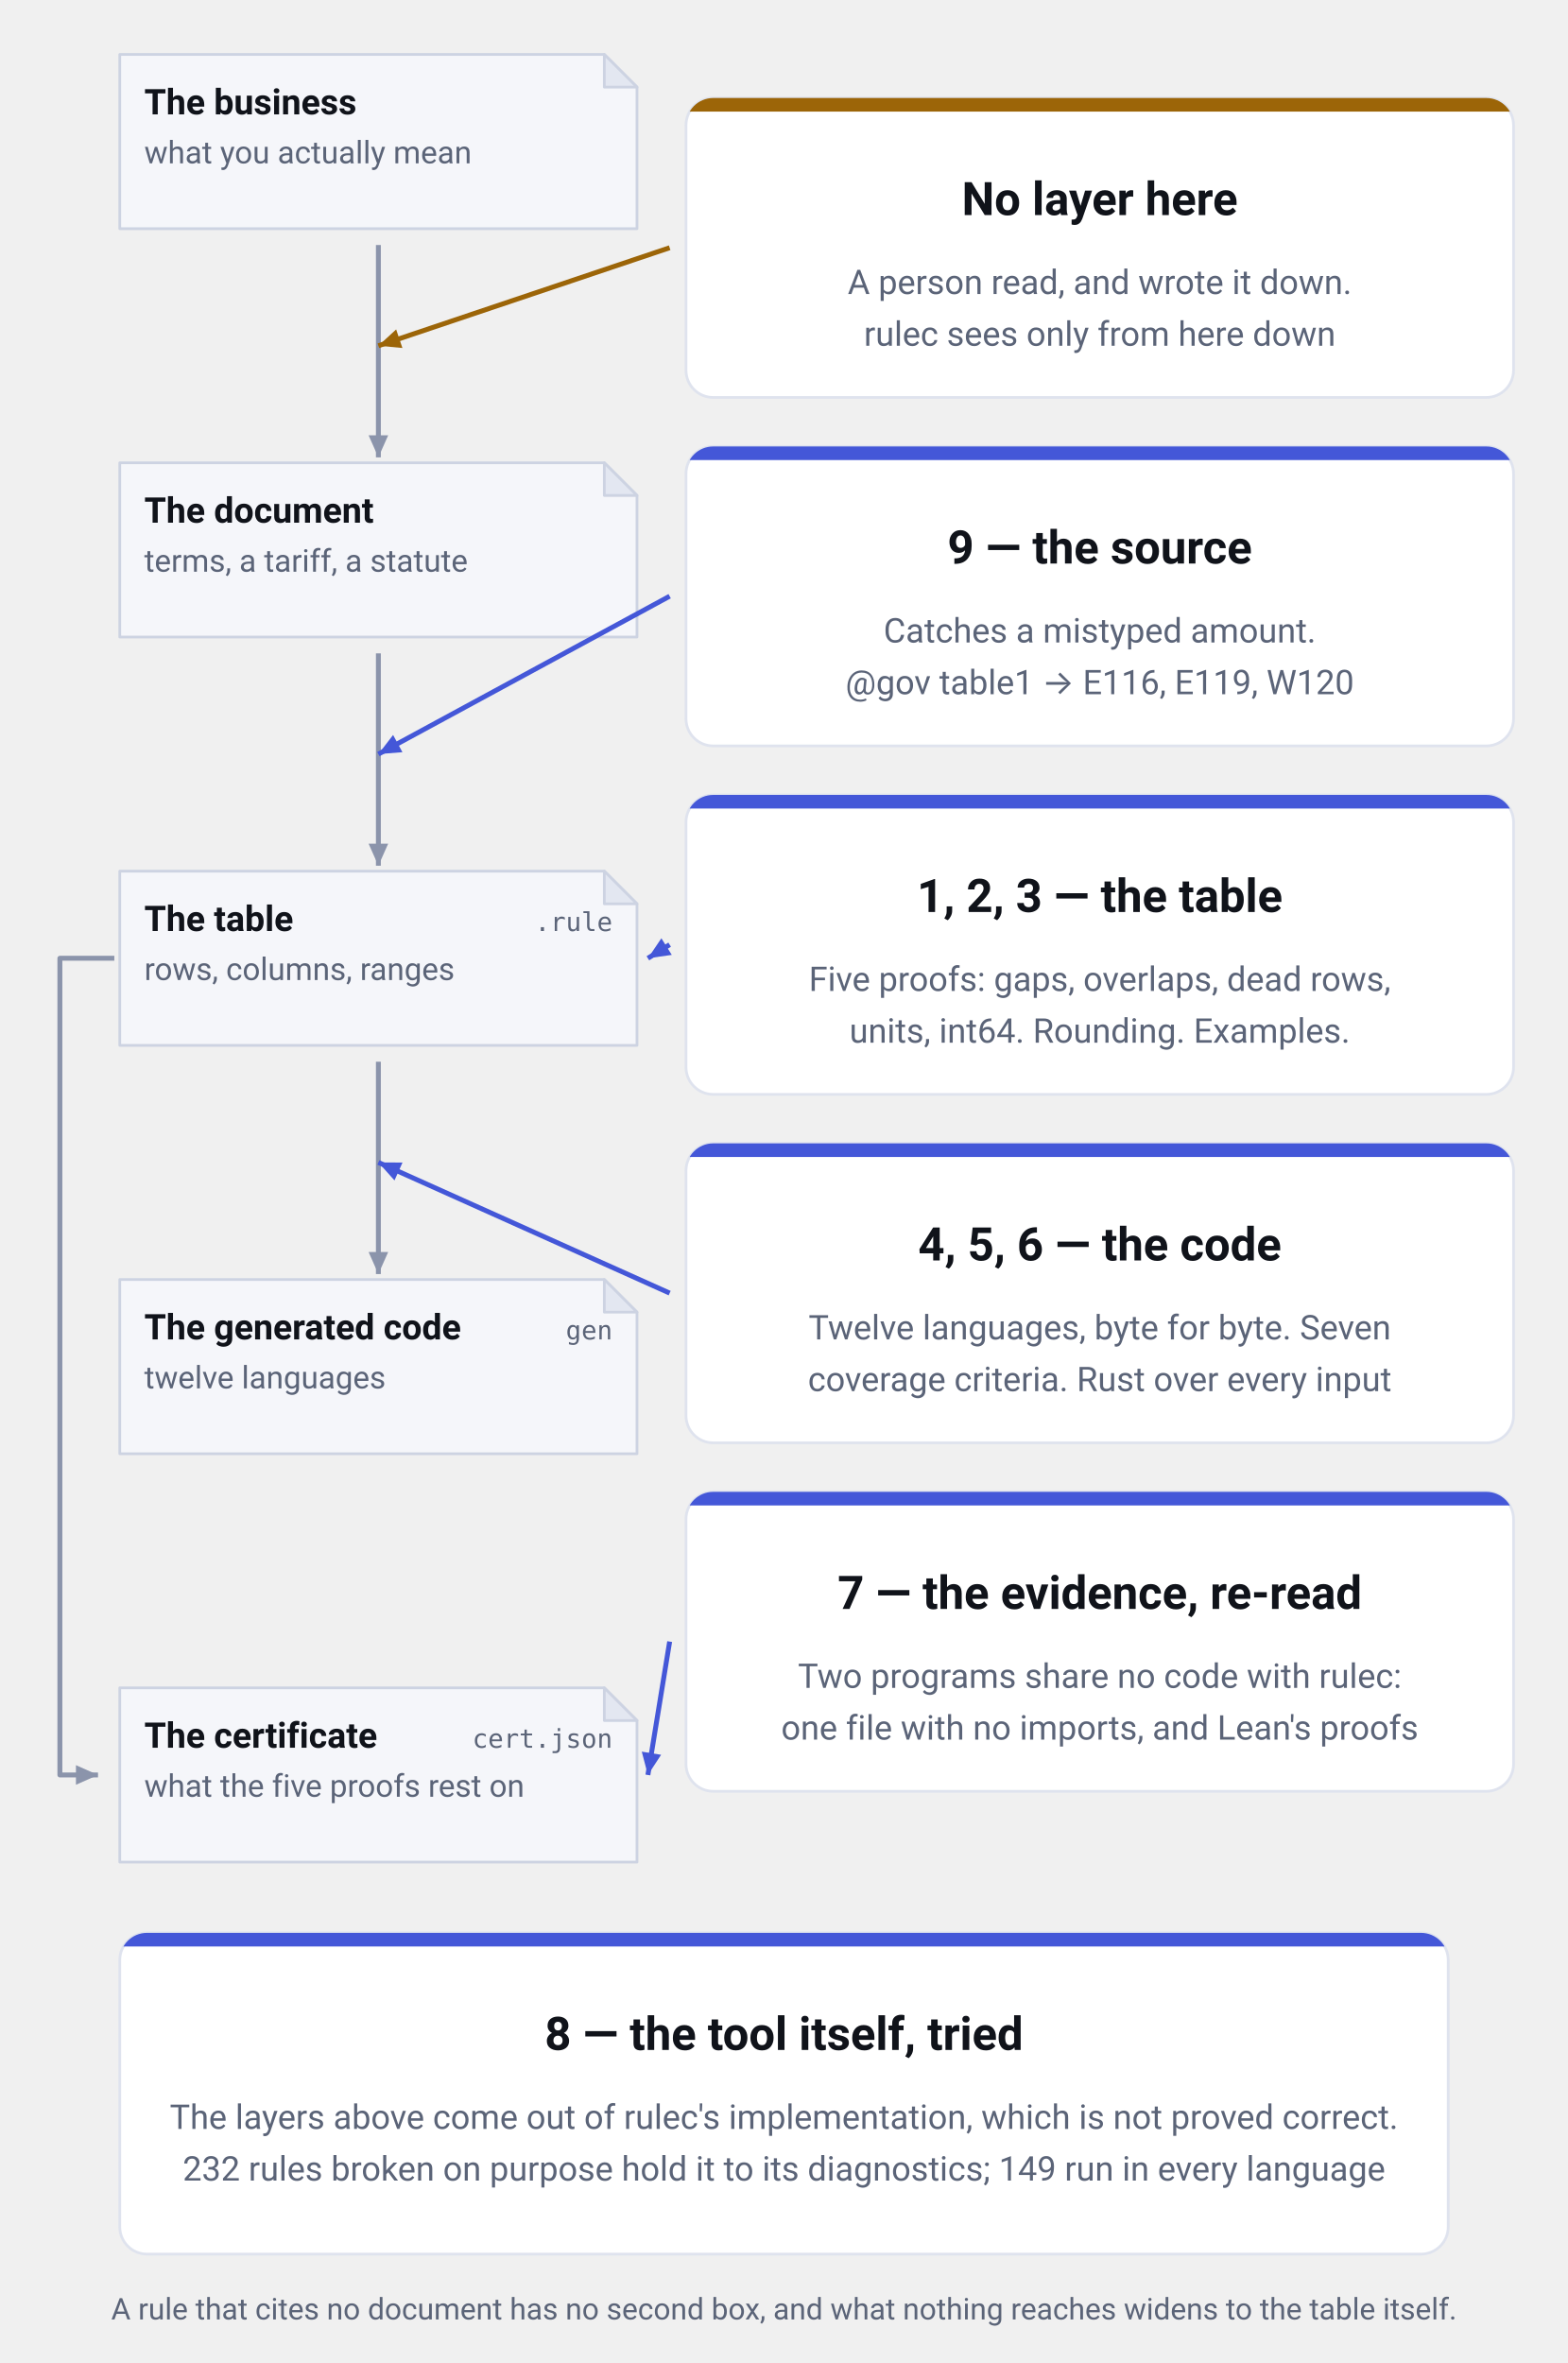
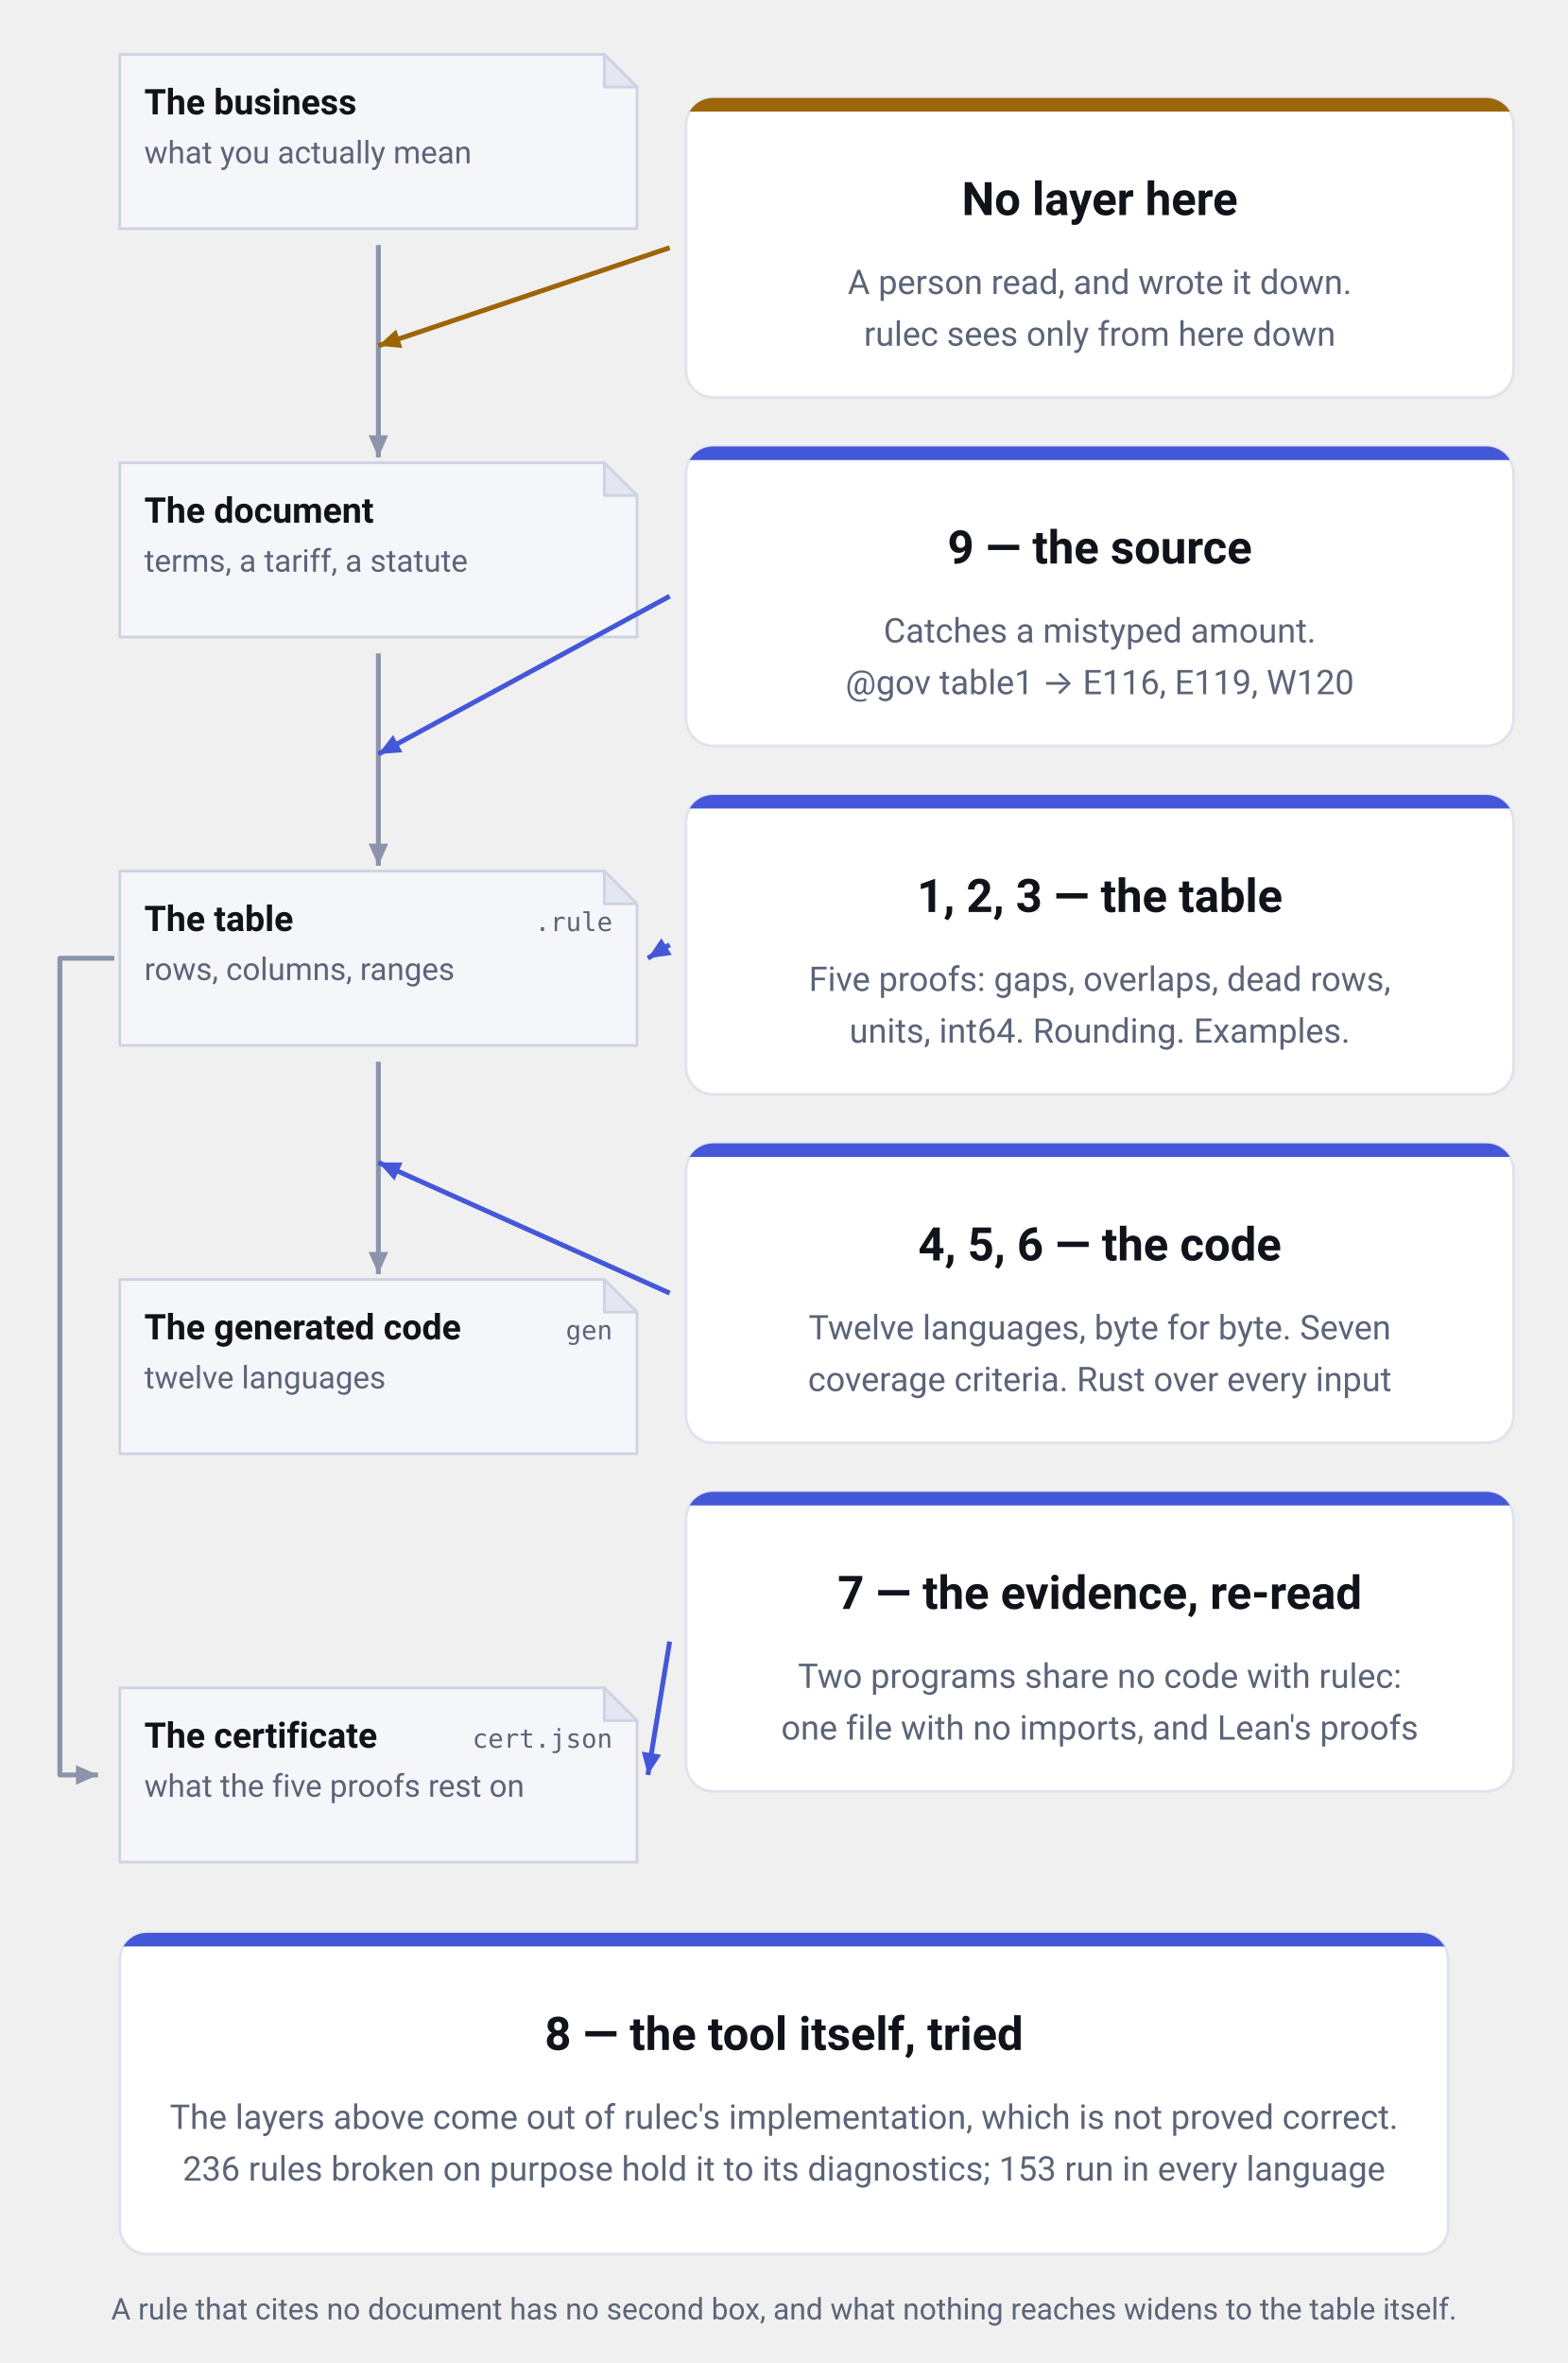
<svg xmlns="http://www.w3.org/2000/svg" viewBox="0 0 576 868" width="576" height="868" role="img" aria-label="What each of the nine layers stands between. Down the left run the business as it is, the document it was copied from, the table as written, and the generated code, each a copy of the one above it. The table produces one more thing, the certificate (cert.json, what the five proofs rest on), joined to it by a line that runs down the left margin. Between the document and the table stands layer 9, the source check (E116, E119, W120); between the table and the code stand layers 4, 5 and 6, the vectors, the coverage criteria and the model checker. The table itself is watched by layers 1, 2 and 3; the certificate is read back by layer 7, two programs that share no code with rulec. At the topmost joint, between the business and the document, there is no layer at all: that is where a person read and decided. Only layer 8, the repository's own tests, is aimed at the tool rather than at anything on the spine." font-family="-apple-system, BlinkMacSystemFont, &quot;Hiragino Sans&quot;, &quot;Noto Sans JP&quot;, &quot;Yu Gothic&quot;, Meiryo, &quot;Segoe UI&quot;, Roboto, sans-serif">
  <defs>
    <marker id="head-neutral" viewBox="0 0 10 10" refX="9" refY="5" markerWidth="9" markerHeight="9" markerUnits="userSpaceOnUse" orient="auto">
      <path d="M0,1 L9,5 L0,9 Z" fill="#8b94ab" />
    </marker>
    <marker id="head-accent" viewBox="0 0 10 10" refX="9" refY="5" markerWidth="9" markerHeight="9" markerUnits="userSpaceOnUse" orient="auto">
      <path d="M0,1 L9,5 L0,9 Z" fill="#4457d8" />
    </marker>
    <marker id="head-human" viewBox="0 0 10 10" refX="9" refY="5" markerWidth="9" markerHeight="9" markerUnits="userSpaceOnUse" orient="auto">
      <path d="M0,1 L9,5 L0,9 Z" fill="#9c6508" />
    </marker>
  </defs>
  <path d="M44,20 H222 L234,32 V84 H44 Z" fill="#f5f6fa" stroke="#cdd3e2" stroke-linejoin="round" />
  <path d="M222,20 V32 H234 Z" fill="#e3e7f1" stroke="#cdd3e2" stroke-linejoin="round" />
  <text x="53" y="42" font-size="13" font-weight="600" text-anchor="start" fill="#10131a">The business</text>
  <text x="53" y="60" font-size="11.5" font-weight="400" text-anchor="start" fill="#5b6478">what you actually mean</text>
  <path d="M44,170 H222 L234,182 V234 H44 Z" fill="#f5f6fa" stroke="#cdd3e2" stroke-linejoin="round" />
  <path d="M222,170 V182 H234 Z" fill="#e3e7f1" stroke="#cdd3e2" stroke-linejoin="round" />
  <text x="53" y="192" font-size="13" font-weight="600" text-anchor="start" fill="#10131a">The document</text>
  <text x="53" y="210" font-size="11.5" font-weight="400" text-anchor="start" fill="#5b6478">terms, a tariff, a statute</text>
  <path d="M44,320 H222 L234,332 V384 H44 Z" fill="#f5f6fa" stroke="#cdd3e2" stroke-linejoin="round" />
  <path d="M222,320 V332 H234 Z" fill="#e3e7f1" stroke="#cdd3e2" stroke-linejoin="round" />
  <text x="53" y="342" font-size="13" font-weight="600" text-anchor="start" fill="#10131a">The table</text>
  <text x="225" y="342" font-size="9.5" font-weight="400" text-anchor="end" fill="#5b6478" font-family="ui-monospace, SFMono-Regular, Menlo, Consolas, monospace">.rule</text>
  <text x="53" y="360" font-size="11.5" font-weight="400" text-anchor="start" fill="#5b6478">rows, columns, ranges</text>
  <path d="M44,470 H222 L234,482 V534 H44 Z" fill="#f5f6fa" stroke="#cdd3e2" stroke-linejoin="round" />
  <path d="M222,470 V482 H234 Z" fill="#e3e7f1" stroke="#cdd3e2" stroke-linejoin="round" />
  <text x="53" y="492" font-size="13" font-weight="600" text-anchor="start" fill="#10131a">The generated code</text>
  <text x="225" y="492" font-size="9.5" font-weight="400" text-anchor="end" fill="#5b6478" font-family="ui-monospace, SFMono-Regular, Menlo, Consolas, monospace">gen</text>
  <text x="53" y="510" font-size="11.5" font-weight="400" text-anchor="start" fill="#5b6478">twelve languages</text>
  <path d="M44,620 H222 L234,632 V684 H44 Z" fill="#f5f6fa" stroke="#cdd3e2" stroke-linejoin="round" />
  <path d="M222,620 V632 H234 Z" fill="#e3e7f1" stroke="#cdd3e2" stroke-linejoin="round" />
  <text x="53" y="642" font-size="13" font-weight="600" text-anchor="start" fill="#10131a">The certificate</text>
  <text x="225" y="642" font-size="9.5" font-weight="400" text-anchor="end" fill="#5b6478" font-family="ui-monospace, SFMono-Regular, Menlo, Consolas, monospace">cert.json</text>
  <text x="53" y="660" font-size="11.5" font-weight="400" text-anchor="start" fill="#5b6478">what the five proofs rest on</text>
  <line x1="139.0" y1="90" x2="139.0" y2="168" stroke="#8b94ab" stroke-width="1.8" marker-end="url(#head-neutral)" />
  <line x1="139.0" y1="240" x2="139.0" y2="318" stroke="#8b94ab" stroke-width="1.8" marker-end="url(#head-neutral)" />
  <line x1="139.0" y1="390" x2="139.0" y2="468" stroke="#8b94ab" stroke-width="1.8" marker-end="url(#head-neutral)" />
  <path d="M42,352.0 H22 V652.0 H36" fill="none" stroke="#8b94ab" stroke-width="1.8" stroke-linejoin="round" marker-end="url(#head-neutral)" />
  <clipPath id="clip-c0">
    <rect x="252" y="36" width="304" height="110" rx="10" />
  </clipPath>
  <rect x="252" y="36" width="304" height="110" rx="10" fill="#ffffff" stroke="#dfe3ee" />
  <rect x="252" y="36" width="304" height="5" fill="#9c6508" clip-path="url(#clip-c0)" />
  <text x="404.0" y="79" font-size="17" font-weight="700" text-anchor="middle" fill="#10131a">No layer here</text>
  <text x="404.0" y="108" font-size="12.5" font-weight="400" text-anchor="middle" fill="#5b6478">A person read, and wrote it down.</text>
  <text x="404.0" y="127" font-size="12.5" font-weight="400" text-anchor="middle" fill="#5b6478">rulec sees only from here down</text>
  <line x1="246" y1="91.0" x2="139.0" y2="127.0" stroke="#9c6508" stroke-width="1.8" marker-end="url(#head-human)" />
  <clipPath id="clip-c1">
    <rect x="252" y="164" width="304" height="110" rx="10" />
  </clipPath>
  <rect x="252" y="164" width="304" height="110" rx="10" fill="#ffffff" stroke="#dfe3ee" />
  <rect x="252" y="164" width="304" height="5" fill="#4457d8" clip-path="url(#clip-c1)" />
  <text x="404.0" y="207" font-size="17" font-weight="700" text-anchor="middle" fill="#10131a">9 — the source</text>
  <text x="404.0" y="236" font-size="12.5" font-weight="400" text-anchor="middle" fill="#5b6478">Catches a mistyped amount.</text>
  <text x="404.0" y="255" font-size="12.5" font-weight="400" text-anchor="middle" fill="#5b6478">@gov table1 → E116, E119, W120</text>
  <line x1="246" y1="219.0" x2="139.0" y2="277.0" stroke="#4457d8" stroke-width="1.8" marker-end="url(#head-accent)" />
  <clipPath id="clip-c2">
    <rect x="252" y="292" width="304" height="110" rx="10" />
  </clipPath>
  <rect x="252" y="292" width="304" height="110" rx="10" fill="#ffffff" stroke="#dfe3ee" />
  <rect x="252" y="292" width="304" height="5" fill="#4457d8" clip-path="url(#clip-c2)" />
  <text x="404.0" y="335" font-size="17" font-weight="700" text-anchor="middle" fill="#10131a">1, 2, 3 — the table</text>
  <text x="404.0" y="364" font-size="12.5" font-weight="400" text-anchor="middle" fill="#5b6478">Five proofs: gaps, overlaps, dead rows,</text>
  <text x="404.0" y="383" font-size="12.5" font-weight="400" text-anchor="middle" fill="#5b6478">units, int64. Rounding. Examples.</text>
  <line x1="246" y1="347.0" x2="238" y2="352.0" stroke="#4457d8" stroke-width="1.8" marker-end="url(#head-accent)" />
  <clipPath id="clip-c3">
    <rect x="252" y="420" width="304" height="110" rx="10" />
  </clipPath>
  <rect x="252" y="420" width="304" height="110" rx="10" fill="#ffffff" stroke="#dfe3ee" />
  <rect x="252" y="420" width="304" height="5" fill="#4457d8" clip-path="url(#clip-c3)" />
  <text x="404.0" y="463" font-size="17" font-weight="700" text-anchor="middle" fill="#10131a">4, 5, 6 — the code</text>
  <text x="404.0" y="492" font-size="12.5" font-weight="400" text-anchor="middle" fill="#5b6478">Twelve languages, byte for byte. Seven</text>
  <text x="404.0" y="511" font-size="12.5" font-weight="400" text-anchor="middle" fill="#5b6478">coverage criteria. Rust over every input</text>
  <line x1="246" y1="475.0" x2="139.0" y2="427.0" stroke="#4457d8" stroke-width="1.8" marker-end="url(#head-accent)" />
  <clipPath id="clip-c4">
    <rect x="252" y="548" width="304" height="110" rx="10" />
  </clipPath>
  <rect x="252" y="548" width="304" height="110" rx="10" fill="#ffffff" stroke="#dfe3ee" />
  <rect x="252" y="548" width="304" height="5" fill="#4457d8" clip-path="url(#clip-c4)" />
  <text x="404.0" y="591" font-size="17" font-weight="700" text-anchor="middle" fill="#10131a">7 — the evidence, re-read</text>
  <text x="404.0" y="620" font-size="12.5" font-weight="400" text-anchor="middle" fill="#5b6478">Two programs share no code with rulec:</text>
  <text x="404.0" y="639" font-size="12.5" font-weight="400" text-anchor="middle" fill="#5b6478">one file with no imports, and Lean's proofs</text>
  <line x1="246" y1="603.0" x2="238" y2="652.0" stroke="#4457d8" stroke-width="1.8" marker-end="url(#head-accent)" />
  <clipPath id="clip-foot">
    <rect x="44" y="710" width="488" height="118" rx="10" />
  </clipPath>
  <rect x="44" y="710" width="488" height="118" rx="10" fill="#ffffff" stroke="#dfe3ee" />
  <rect x="44" y="710" width="488" height="5" fill="#4457d8" clip-path="url(#clip-foot)" />
  <text x="288.0" y="753" font-size="17" font-weight="700" text-anchor="middle" fill="#10131a">8 — the tool itself, tried</text>
  <text x="288.0" y="782" font-size="12.5" font-weight="400" text-anchor="middle" fill="#5b6478">The layers above come out of rulec's implementation, which is not proved correct.</text>
-   <text x="288.0" y="801" font-size="12.5" font-weight="400" text-anchor="middle" fill="#5b6478">232 rules broken on purpose hold it to its diagnostics; 149 run in every language</text>
+   <text x="288.0" y="801" font-size="12.5" font-weight="400" text-anchor="middle" fill="#5b6478">236 rules broken on purpose hold it to its diagnostics; 153 run in every language</text>
  <text x="288.0" y="852" font-size="11" font-weight="400" text-anchor="middle" fill="#5b6478">A rule that cites no document has no second box, and what nothing reaches widens to the table itself.</text>
</svg>
